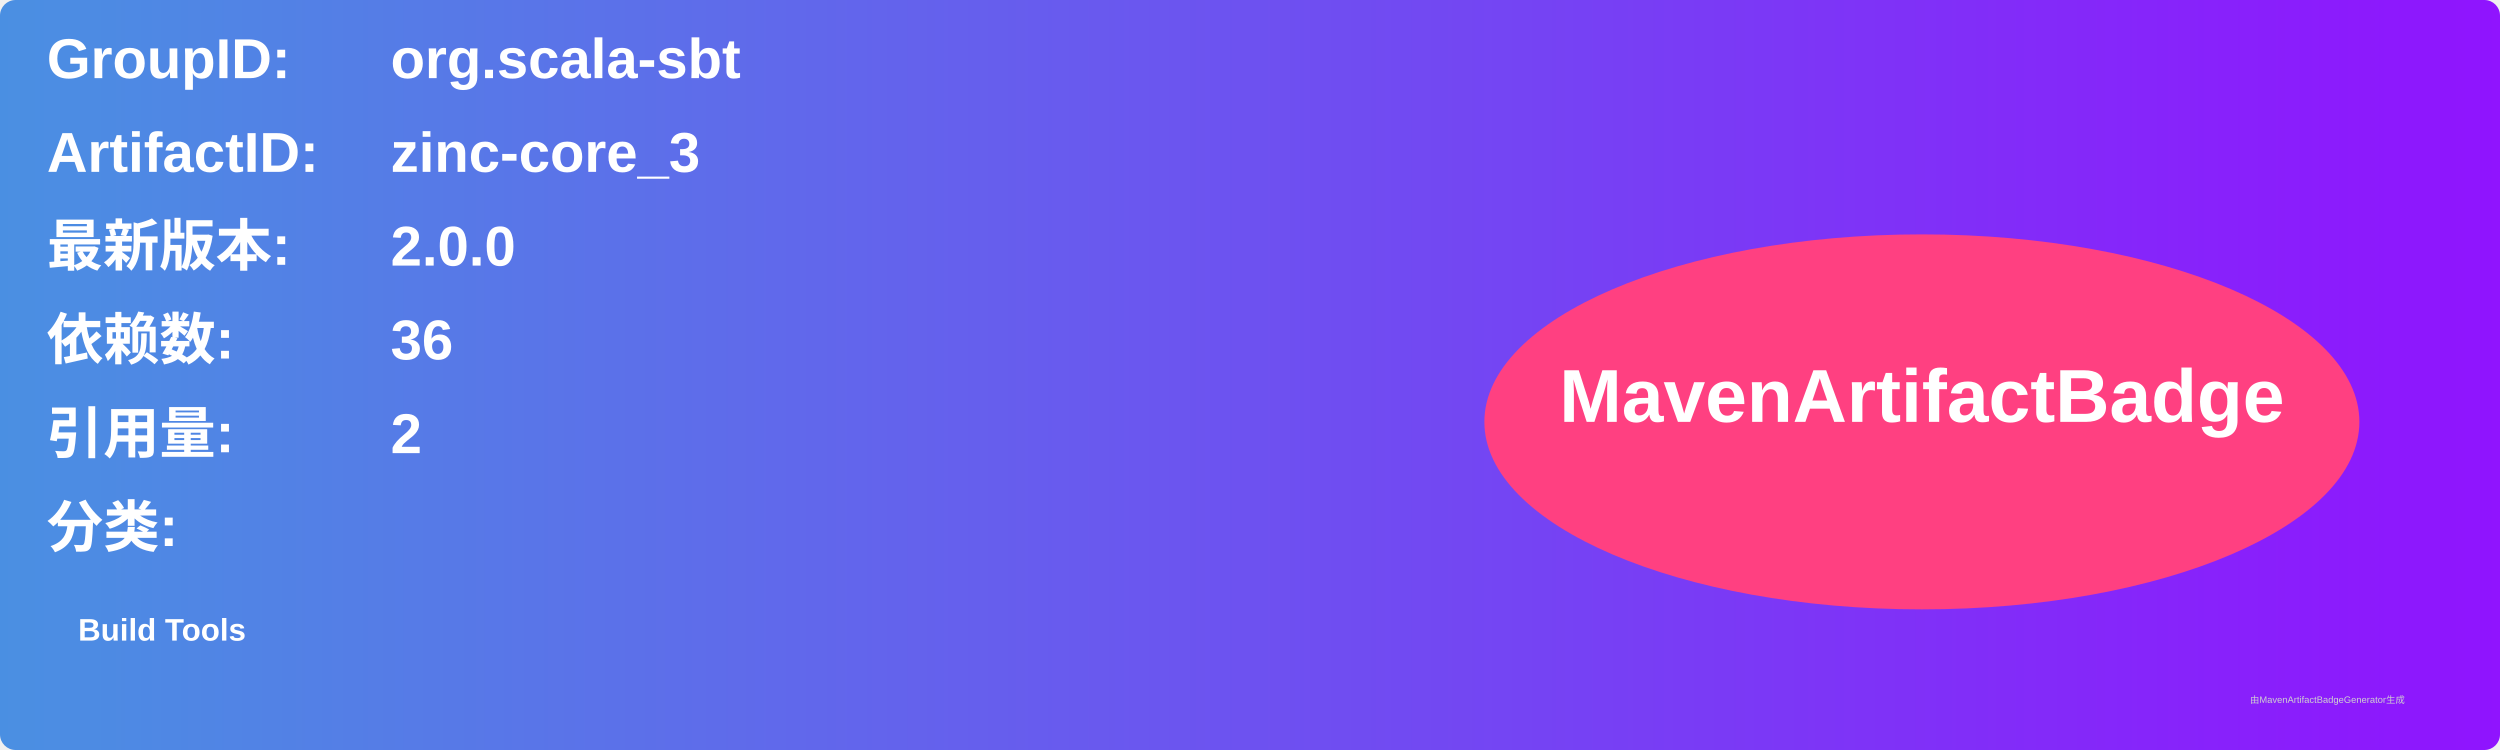
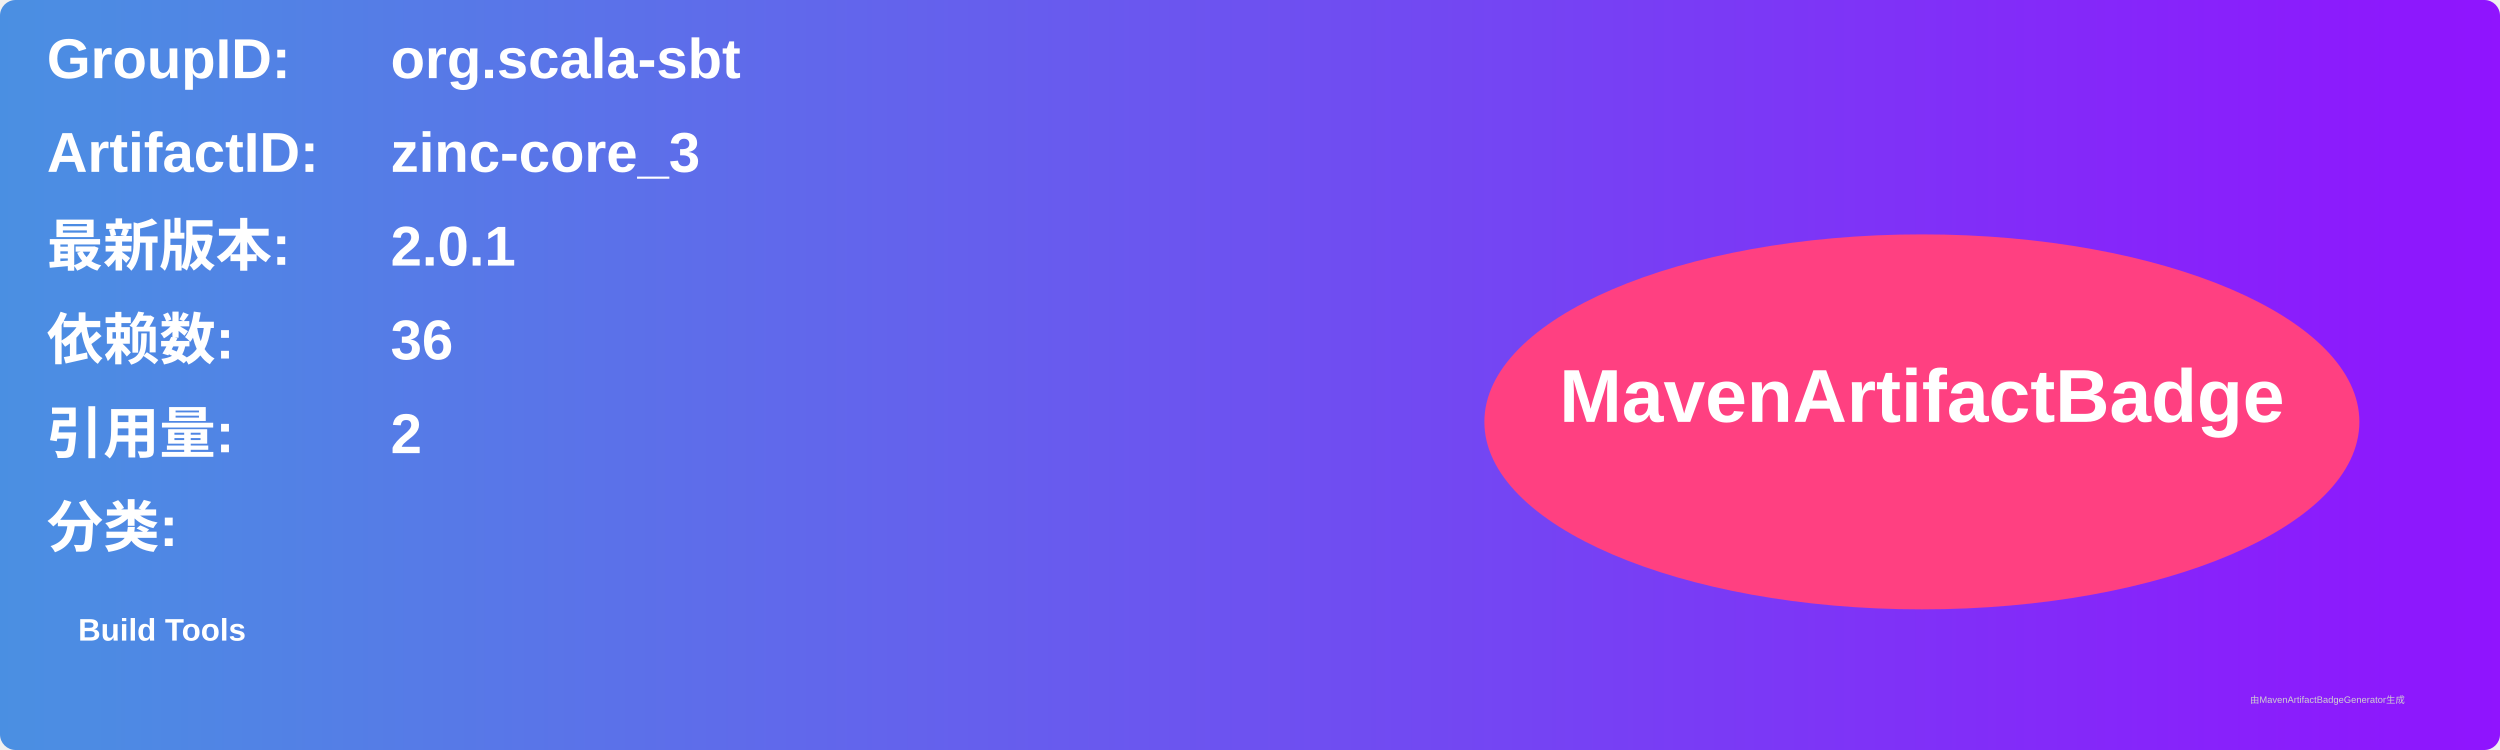
<svg xmlns="http://www.w3.org/2000/svg" width="800" height="240" viewBox="0 0 800 240">
  <linearGradient id="grad" x1="0%" y1="0%" x2="100%" y2="0%">
    <stop offset="0%" stop-color="#4a90e2" />
    <stop offset="100%" stop-color="#9013fe" />
  </linearGradient>
  <rect width="100%" height="100%" rx="5" ry="5" fill="url(#grad)" />
  <g transform="translate(15, 15)">
    <text x="0" y="10" font-family="Arial" font-size="18" fill="white" font-weight="bold" width="260">GroupID:</text>
    <text x="110" y="10" font-family="Arial" font-size="18" fill="white" font-weight="bold" width="460">org.scala-sbt</text>
    <text x="0" y="40" font-family="Arial" font-size="18" fill="white" font-weight="bold" width="260">ArtifactID:</text>
    <text x="110" y="40" font-family="Arial" font-size="18" fill="white" font-weight="bold" width="460">zinc-core_3</text>
    <text x="0" y="70" font-family="Arial" font-size="18" fill="white" font-weight="bold">最新版本:</text>
    <text x="110" y="70" font-family="Arial" font-size="18" fill="white" font-weight="bold">
-       <tspan font-weight="bold">2.0.0</tspan>
+       <tspan font-weight="bold">2.0.1</tspan>
    </text>
    <text x="0" y="100" font-family="Arial" font-size="18" fill="white" font-weight="bold">依赖数: </text>
    <text x="110" y="100" font-family="Arial" font-size="18" fill="white">
      <tspan font-weight="bold">36</tspan>
    </text>
    <text x="0" y="130" font-family="Arial" font-size="18" fill="white" font-weight="bold">引用量: </text>
    <text x="110" y="130" font-family="Arial" font-size="18" fill="white">
      <tspan font-weight="bold">2</tspan>
    </text>
    <text x="0" y="160" font-family="Arial" font-size="18" fill="white" font-weight="bold">分类:</text>
    <text x="10" y="190" font-family="Arial" font-size="10" fill="white">
      <tspan font-weight="bold">Build Tools</tspan>
    </text>
    <ellipse cx="600" cy="120" rx="140" ry="60" fill="#ff4081" />
    <text x="600" y="120" text-anchor="middle" font-family="Arial" font-size="24" fill="white" font-weight="bold">MavenArtifactBadge</text>
  </g>
  <text x="720" y="225" font-family="Arial" font-size="3" fill="#d0d0d0">由MavenArtifactBadgeGenerator生成</text>
</svg>
